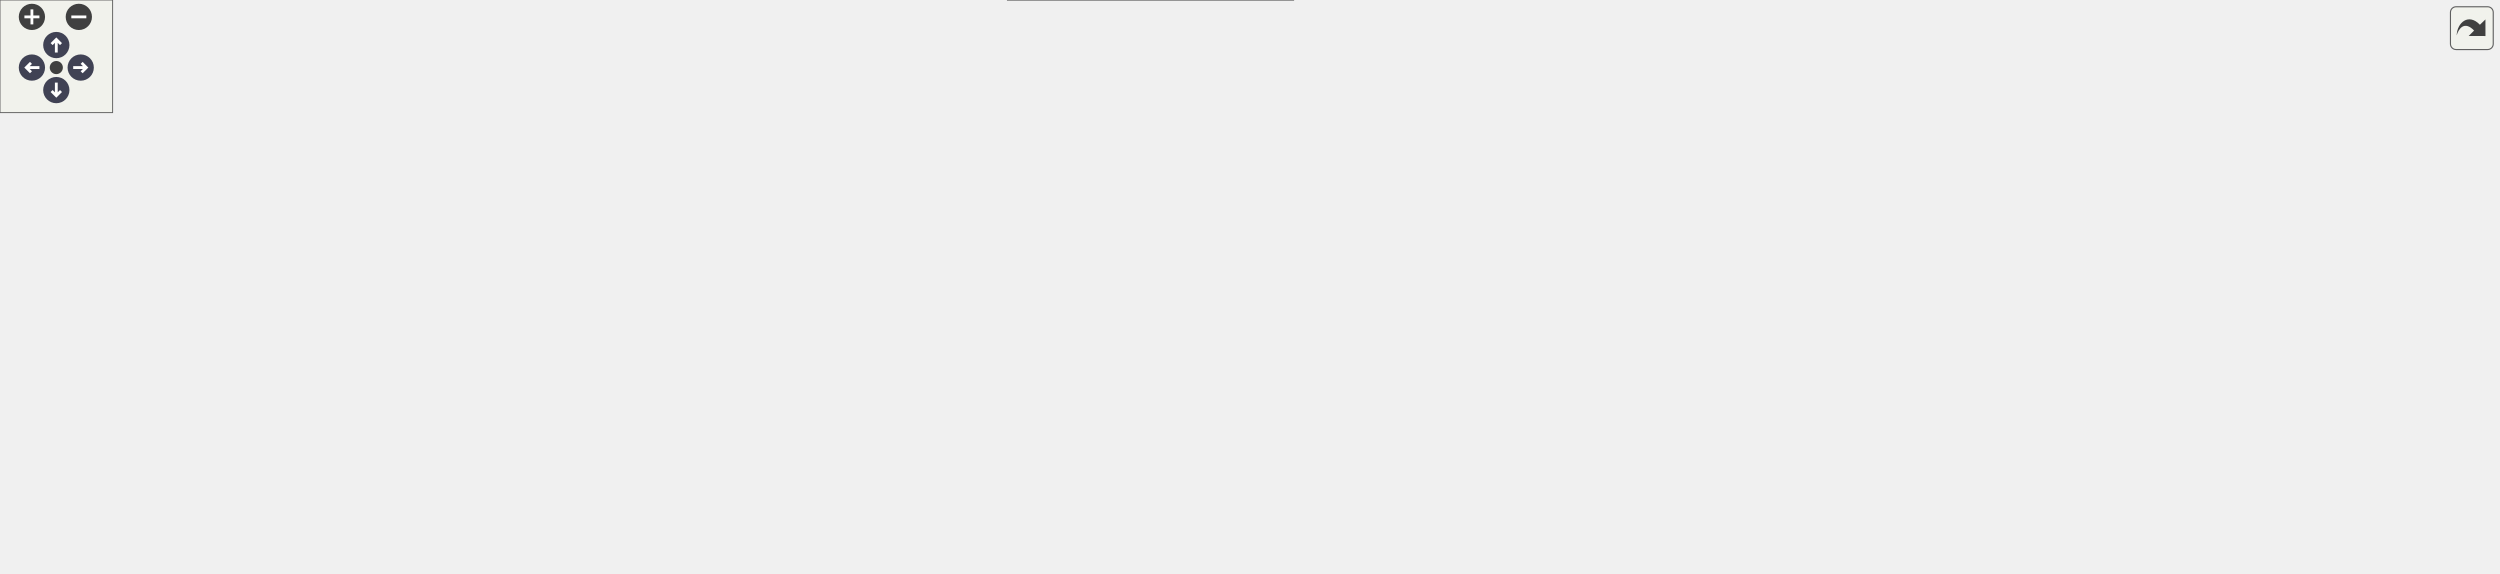
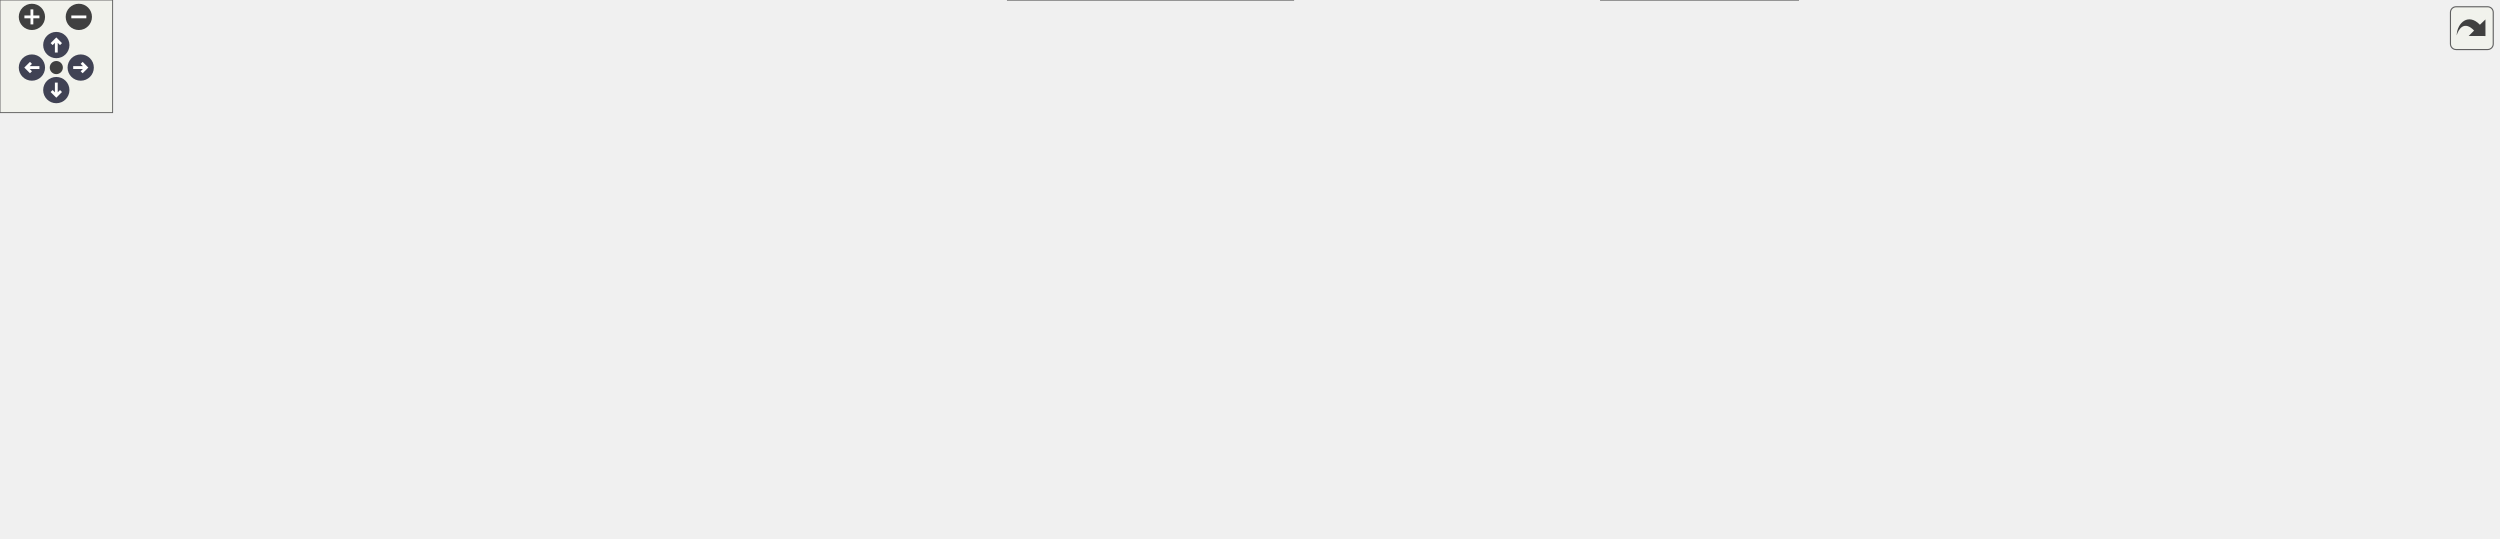
<svg xmlns="http://www.w3.org/2000/svg" xmlns:xlink="http://www.w3.org/1999/xlink" id="main" version="1.1" xml:space="preserve">
  <style type="text/css">
.node, .edge {opacity: 0.7;}
.node.selected, .edge.selected {opacity: 1;}
.edge:hover path { stroke: red; }
.edge:hover polygon { stroke: red; fill: red; }
</style>
  <defs>
    <circle id="rim" cx="0" cy="0" r="7" />
    <circle id="rim2" cx="0" cy="0" r="3.5" />
    <g id="zoomPlus">
      <use xlink:href="#rim" fill="#404040">
        <set attributeName="fill" to="#808080" begin="zoomplus.mouseover" end="zoomplus.mouseout" />
      </use>
      <path d="M-4,0h8M0,-4v8" fill="none" stroke="white" stroke-width="1.5" pointer-events="none" />
    </g>
    <g id="zoomMin">
      <use xlink:href="#rim" fill="#404040">
        <set attributeName="fill" to="#808080" begin="zoomminus.mouseover" end="zoomminus.mouseout" />
      </use>
      <path d="M-4,0h8" fill="none" stroke="white" stroke-width="1.5" pointer-events="none" />
    </g>
    <g id="arrowUp" transform="translate(30 24)">
      <use xlink:href="#rim" />
      <path pointer-events="none" fill="none" stroke="white" stroke-width="1.5" d="M0,-3.0v7 M-2.5,-0.5L0,-3.0L2.5,-0.5" />
    </g>
    <g id="arrowRight" transform="rotate(90) translate(36 -43)">
      <use xlink:href="#rim" />
      <path pointer-events="none" fill="none" stroke="white" stroke-width="1.5" d="M0,-3.0v7 M-2.5,-0.5L0,-3.0L2.5,-0.5" />
    </g>
    <g id="arrowDown" transform="rotate(180) translate(-30 -48)">
      <use xlink:href="#rim" />
      <path pointer-events="none" fill="none" stroke="white" stroke-width="1.5" d="M0,-3.0v7 M-2.5,-0.5L0,-3.0L2.5,-0.5" />
    </g>
    <g id="arrowLeft" transform="rotate(270) translate(-36 17)">
      <use xlink:href="#rim" />
      <path pointer-events="none" fill="none" stroke="white" stroke-width="1.5" d="M0,-3.0v7 M-2.5,-0.5L0,-3.0L2.5,-0.5" />
    </g>
    <g id="resetDef">
      <use xlink:href="#rim2" fill="#404040">
        <set attributeName="fill" to="#808080" begin="reset.mouseover" end="reset.mouseout" />
      </use>
    </g>
  </defs>
  <svg id="graph" class="graph">
    <g id="viewport">
      <g id="Node000001" class="node">
        <g id="a_Node000001">
          <a xlink:title=" ">
            <polygon fill="#999999" stroke="#666666" points="92,-93 0,-93 0,-74 92,-74 92,-93" />
            <text text-anchor="middle" x="46" y="-81" font-family="Helvetica,sans-Serif" font-size="10.00">func_800A7448</text>
          </a>
        </g>
      </g>
      <g id="Node000002" class="node">
        <g id="a_Node000002">
          <a xlink:href="code__80091750_8c.html#abba22ec81d6a0f90015064095a61ca63" target="_top" xlink:title=" ">
            <polygon fill="white" stroke="#666666" points="203.5,-93 138.5,-93 138.5,-74 203.5,-74 203.5,-93" />
            <text text-anchor="middle" x="171" y="-81" font-family="Helvetica,sans-Serif" font-size="10.00">draw_text</text>
          </a>
        </g>
      </g>
      <g id="edge1_Node000001_Node000002" class="edge">
        <g id="a_edge1_Node000001_Node000002">
          <a xlink:title=" ">
            <path fill="none" stroke="#63b8ff" d="M92.1,-83.5C103.86,-83.5 116.48,-83.5 128.07,-83.5" />
            <polygon fill="#63b8ff" stroke="#63b8ff" points="128.36,-87 138.36,-83.5 128.36,-80 128.36,-87" />
          </a>
        </g>
      </g>
-       <g id="Node000028" class="node">
-         <g id="a_Node000028">
+       <g id="Node000029" class="node">
+         <g id="a_Node000029">
          <a xlink:href="code__80091750_8c.html#a7d794365d2dcd6526ddb06e476bef1e3" target="_top" xlink:title=" ">
            <polygon fill="white" stroke="#666666" points="348,-131 250,-131 250,-112 348,-112 348,-131" />
            <text text-anchor="middle" x="299" y="-119" font-family="Helvetica,sans-Serif" font-size="10.00">get_string_width</text>
          </a>
        </g>
      </g>
-       <g id="edge31_Node000001_Node000028" class="edge">
-         <g id="a_edge31_Node000001_Node000028">
+       <g id="edge32_Node000001_Node000029" class="edge">
+         <g id="a_edge32_Node000001_Node000029">
          <a xlink:title=" ">
            <path fill="none" stroke="#63b8ff" d="M85.98,-93C99.26,-96.02 114.22,-99.17 128,-101.5 164.88,-107.75 206.6,-112.69 239.47,-116.1" />
            <polygon fill="#63b8ff" stroke="#63b8ff" points="239.52,-119.62 249.82,-117.15 240.22,-112.65 239.52,-119.62" />
          </a>
        </g>
      </g>
-       <g id="Node000029" class="node">
-         <g id="a_Node000029">
+       <g id="Node000030" class="node">
+         <g id="a_Node000030">
          <a xlink:href="code__80091750_8c.html#a1a002f259a6c887d6672085b8cda7d4d" target="_top" xlink:title=" ">
            <polygon fill="white" stroke="#666666" points="214,-56 128,-56 128,-37 214,-37 214,-56" />
            <text text-anchor="middle" x="171" y="-44" font-family="Helvetica,sans-Serif" font-size="10.00">set_text_color</text>
          </a>
        </g>
      </g>
-       <g id="edge33_Node000001_Node000029" class="edge">
-         <g id="a_edge33_Node000001_Node000029">
+       <g id="edge34_Node000001_Node000030" class="edge">
+         <g id="a_edge34_Node000001_Node000030">
          <a xlink:title=" ">
            <path fill="none" stroke="#63b8ff" d="M78.68,-73.97C93.77,-69.43 112.02,-63.94 128.22,-59.07" />
            <polygon fill="#63b8ff" stroke="#63b8ff" points="129.44,-62.36 138,-56.12 127.42,-55.65 129.44,-62.36" />
          </a>
        </g>
      </g>
      <g id="Node000003" class="node">
        <g id="a_Node000003">
          <a xlink:href="code__80091750_8c.html#ad2af1a6781c3f0bf246aba0d078ae773" target="_top" xlink:title=" ">
            <polygon fill="white" stroke="#666666" points="334,-93 264,-93 264,-74 334,-74 334,-93" />
            <text text-anchor="middle" x="299" y="-81" font-family="Helvetica,sans-Serif" font-size="10.00">print_text1</text>
          </a>
        </g>
      </g>
      <g id="edge2_Node000002_Node000003" class="edge">
        <g id="a_edge2_Node000002_Node000003">
          <a xlink:title=" ">
            <path fill="none" stroke="#63b8ff" d="M203.8,-83.5C218.75,-83.5 236.83,-83.5 253.15,-83.5" />
            <polygon fill="#63b8ff" stroke="#63b8ff" points="253.56,-87 263.56,-83.5 253.56,-80 253.56,-87" />
          </a>
        </g>
      </g>
      <g id="Node000004" class="node">
        <g id="a_Node000004">
          <a xlink:href="code__80091750_8c.html#ace62f40ce813c34904327e39643a0dbf" target="_top" xlink:title=" ">
            <polygon fill="white" stroke="#666666" points="501,-131 384,-131 384,-112 501,-112 501,-131" />
            <text text-anchor="middle" x="442.5" y="-119" font-family="Helvetica,sans-Serif" font-size="10.00">char_to_glyph_index</text>
          </a>
        </g>
      </g>
      <g id="edge3_Node000003_Node000004" class="edge">
        <g id="a_edge3_Node000003_Node000004">
          <a xlink:title=" ">
            <path fill="none" stroke="#63b8ff" d="M334.25,-92.7C352.87,-97.7 376.12,-103.94 396.21,-109.34" />
            <polygon fill="#63b8ff" stroke="#63b8ff" points="395.52,-112.78 406.08,-111.99 397.33,-106.02 395.52,-112.78" />
          </a>
        </g>
      </g>
      <g id="Node000008" class="node">
        <g id="a_Node000008">
          <a xlink:href="code__80091750_8h.html#a003bc23ca6b163f0a02de87a0cc9d034" target="_top" xlink:title=" ">
            <polygon fill="white" stroke="#666666" points="488,-94 397,-94 397,-75 488,-75 488,-94" />
            <text text-anchor="middle" x="442.5" y="-82" font-family="Helvetica,sans-Serif" font-size="10.00">func_80099184</text>
          </a>
        </g>
      </g>
      <g id="edge8_Node000003_Node000008" class="edge">
        <g id="a_edge8_Node000003_Node000008">
          <a xlink:title=" ">
            <path fill="none" stroke="#63b8ff" d="M334.25,-83.74C349.98,-83.85 369.02,-83.99 386.66,-84.11" />
            <polygon fill="#63b8ff" stroke="#63b8ff" points="386.83,-87.61 396.86,-84.18 386.88,-80.61 386.83,-87.61" />
          </a>
        </g>
      </g>
      <g id="Node000009" class="node">
        <g id="a_Node000009">
          <a xlink:href="code__80091750_8c.html#a282b6972049532b91a1cad60ae77460b" target="_top" xlink:title=" ">
            <polygon fill="white" stroke="#666666" points="478,-57 407,-57 407,-38 478,-38 478,-57" />
            <text text-anchor="middle" x="442.5" y="-45" font-family="Helvetica,sans-Serif" font-size="10.00">print_letter</text>
          </a>
        </g>
      </g>
      <g id="edge9_Node000003_Node000009" class="edge">
        <g id="a_edge9_Node000003_Node000009">
          <a xlink:title=" ">
            <path fill="none" stroke="#63b8ff" d="M334.25,-74.79C353.01,-70.01 376.47,-64.05 396.66,-58.91" />
            <polygon fill="#63b8ff" stroke="#63b8ff" points="397.75,-62.24 406.58,-56.38 396.02,-55.46 397.75,-62.24" />
          </a>
        </g>
      </g>
-       <g id="Node000027" class="node">
-         <g id="a_Node000027">
+       <g id="Node000028" class="node">
+         <g id="a_Node000028">
          <a xlink:href="code__80091750_8c.html#a2d2758c3a87de891a40840727bef3306" target="_top" xlink:title=" ">
            <polygon fill="white" stroke="#666666" points="689,-19 537,-19 537,0 689,0 689,-19" />
            <text text-anchor="middle" x="613" y="-7" font-family="Helvetica,sans-Serif" font-size="10.00">segmented_to_virtual_dupe</text>
          </a>
        </g>
      </g>
-       <g id="edge30_Node000003_Node000027" class="edge">
-         <g id="a_edge30_Node000003_Node000027">
+       <g id="edge31_Node000003_Node000028" class="edge">
+         <g id="a_edge31_Node000003_Node000028">
          <a xlink:title=" ">
            <path fill="none" stroke="#63b8ff" d="M310.73,-73.89C325.84,-60.99 354.83,-38.54 384,-28.5 429.56,-12.82 483.13,-7.74 526.9,-6.72" />
            <polygon fill="#63b8ff" stroke="#63b8ff" points="527,-10.22 536.94,-6.56 526.88,-3.22 527,-10.22" />
          </a>
        </g>
      </g>
      <g id="Node000005" class="node">
        <g id="a_Node000005">
          <a xlink:href="code__80091750_8c.html#ae8ba1b567dba01ff15c64d416653a70b" target="_top" xlink:title=" ">
            <polygon fill="white" stroke="#666666" points="659,-206 567,-206 567,-187 659,-187 659,-206" />
            <text text-anchor="middle" x="613" y="-194" font-family="Helvetica,sans-Serif" font-size="10.00">func_80092DF8</text>
          </a>
        </g>
      </g>
      <g id="edge4_Node000004_Node000005" class="edge">
        <g id="a_edge4_Node000004_Node000005">
          <a xlink:title=" ">
            <path fill="none" stroke="#63b8ff" d="M458.93,-131.1C477.1,-142.13 508.44,-160.27 537,-172.5 546.81,-176.7 557.61,-180.57 567.88,-183.92" />
            <polygon fill="#63b8ff" stroke="#63b8ff" points="566.93,-187.29 577.52,-186.97 569.04,-180.62 566.93,-187.29" />
          </a>
        </g>
      </g>
      <g id="Node000006" class="node">
        <g id="a_Node000006">
          <a xlink:href="code__80091750_8c.html#acd5b29a8e8634aa4f3db4b9a7c5ba033" target="_top" xlink:title=" ">
            <polygon fill="white" stroke="#666666" points="817,-187 725,-187 725,-168 817,-168 817,-187" />
            <text text-anchor="middle" x="771" y="-175" font-family="Helvetica,sans-Serif" font-size="10.00">func_80092E1C</text>
          </a>
        </g>
      </g>
      <g id="edge6_Node000004_Node000006" class="edge">
        <g id="a_edge6_Node000004_Node000006">
          <a xlink:title=" ">
            <path fill="none" stroke="#63b8ff" d="M495.41,-131.07C508.94,-133.53 523.51,-136.14 537,-138.5 597.79,-149.11 667.61,-160.72 714.84,-168.49" />
            <polygon fill="#63b8ff" stroke="#63b8ff" points="714.43,-171.97 724.87,-170.14 715.56,-165.06 714.43,-171.97" />
          </a>
        </g>
      </g>
      <g id="Node000007" class="node">
        <g id="a_Node000007">
          <a xlink:href="code__80091750_8c.html#ab26c8dca1828cd1d5a6c341cb851f0b9" target="_top" xlink:title=" ">
            <polygon fill="white" stroke="#666666" points="658.5,-130 567.5,-130 567.5,-111 658.5,-111 658.5,-130" />
            <text text-anchor="middle" x="613" y="-118" font-family="Helvetica,sans-Serif" font-size="10.00">func_80092EE4</text>
          </a>
        </g>
      </g>
      <g id="edge7_Node000004_Node000007" class="edge">
        <g id="a_edge7_Node000004_Node000007">
          <a xlink:title=" ">
            <path fill="none" stroke="#63b8ff" d="M501.02,-121.16C519.19,-121.05 539.22,-120.93 557.2,-120.83" />
            <polygon fill="#63b8ff" stroke="#63b8ff" points="557.26,-124.33 567.24,-120.77 557.22,-117.33 557.26,-124.33" />
          </a>
        </g>
      </g>
      <g id="edge5_Node000005_Node000006" class="edge">
        <g id="a_edge5_Node000005_Node000006">
          <a xlink:title=" ">
            <path fill="none" stroke="#63b8ff" d="M659.12,-191C676.58,-188.88 696.74,-186.42 715.04,-184.19" />
            <polygon fill="#63b8ff" stroke="#63b8ff" points="715.48,-187.67 724.98,-182.98 714.63,-180.72 715.48,-187.67" />
          </a>
        </g>
      </g>
      <g id="Node000010" class="node">
        <g id="a_Node000010">
          <a xlink:href="code__80091750_8c.html#a37eb021a953285ba504198ac6ca73a9a" target="_top" xlink:title=" ">
            <polygon fill="white" stroke="#666666" points="659.5,-93 566.5,-93 566.5,-74 659.5,-74 659.5,-93" />
            <text text-anchor="middle" x="613" y="-81" font-family="Helvetica,sans-Serif" font-size="10.00">func_80095BD0</text>
          </a>
        </g>
      </g>
      <g id="edge10_Node000009_Node000010" class="edge">
        <g id="a_edge10_Node000009_Node000010">
          <a xlink:title=" ">
            <path fill="none" stroke="#63b8ff" d="M478.01,-54.87C500.79,-59.74 531.12,-66.22 557.17,-71.79" />
            <polygon fill="#63b8ff" stroke="#63b8ff" points="556.78,-75.28 567.29,-73.95 558.24,-68.44 556.78,-75.28" />
          </a>
        </g>
      </g>
-       <g id="Node000026" class="node">
-         <g id="a_Node000026">
+       <g id="Node000027" class="node">
+         <g id="a_Node000027">
          <a xlink:href="code__80091750_8c.html#a6061a0dbb9b34a45fb1620c6c1d7f73c" target="_top" xlink:title=" ">
            <polygon fill="white" stroke="#666666" points="659,-56 567,-56 567,-37 659,-37 659,-56" />
            <text text-anchor="middle" x="613" y="-44" font-family="Helvetica,sans-Serif" font-size="10.00">func_8009B8C4</text>
          </a>
        </g>
      </g>
-       <g id="edge28_Node000009_Node000026" class="edge">
-         <g id="a_edge28_Node000009_Node000026">
+       <g id="edge29_Node000009_Node000027" class="edge">
+         <g id="a_edge29_Node000009_Node000027">
          <a xlink:title=" ">
            <path fill="none" stroke="#63b8ff" d="M478.01,-47.3C500.7,-47.16 530.9,-46.98 556.88,-46.83" />
            <polygon fill="#63b8ff" stroke="#63b8ff" points="557,-50.33 566.98,-46.77 556.96,-43.33 557,-50.33" />
          </a>
        </g>
      </g>
-       <g id="edge29_Node000009_Node000027" class="edge">
-         <g id="a_edge29_Node000009_Node000027">
+       <g id="edge30_Node000009_Node000028" class="edge">
+         <g id="a_edge30_Node000009_Node000028">
          <a xlink:title=" ">
            <path fill="none" stroke="#63b8ff" d="M478.01,-39.72C501.57,-34.4 533.22,-27.27 559.85,-21.26" />
            <polygon fill="#63b8ff" stroke="#63b8ff" points="560.79,-24.64 569.78,-19.02 559.25,-17.81 560.79,-24.64" />
          </a>
        </g>
      </g>
      <g id="Node000011" class="node">
        <g id="a_Node000011">
          <a xlink:href="code__80091750_8c.html#ae0fd5923ba70cf6939cd3fa8d09c1191" target="_top" xlink:title=" ">
            <polygon fill="white" stroke="#666666" points="816.5,-130 725.5,-130 725.5,-111 816.5,-111 816.5,-130" />
            <text text-anchor="middle" x="771" y="-118" font-family="Helvetica,sans-Serif" font-size="10.00">func_800959F8</text>
          </a>
        </g>
      </g>
      <g id="edge11_Node000010_Node000011" class="edge">
        <g id="a_edge11_Node000010_Node000011">
          <a xlink:title=" ">
            <path fill="none" stroke="#63b8ff" d="M654.17,-93.03C674.2,-97.78 698.62,-103.57 719.87,-108.61" />
            <polygon fill="#63b8ff" stroke="#63b8ff" points="719.15,-112.04 729.69,-110.94 720.77,-105.23 719.15,-112.04" />
          </a>
        </g>
      </g>
      <g id="Node000012" class="node">
        <g id="a_Node000012">
-           <a xlink:href="code__80091750_8c.html#abc50baad10f275ad1d77cdec8c8eb549" target="_top" xlink:title=" ">
+           <a xlink:href="code__80091750_8c.html#a6c24b866d3618758d63cb5ec18cf1c88" target="_top" xlink:title=" ">
            <polygon fill="white" stroke="#666666" points="817,-93 725,-93 725,-74 817,-74 817,-93" />
            <text text-anchor="middle" x="771" y="-81" font-family="Helvetica,sans-Serif" font-size="10.00">func_80095AE0</text>
          </a>
        </g>
      </g>
      <g id="edge12_Node000010_Node000012" class="edge">
        <g id="a_edge12_Node000010_Node000012">
          <a xlink:title=" ">
            <path fill="none" stroke="#63b8ff" d="M659.54,-83.5C676.84,-83.5 696.73,-83.5 714.82,-83.5" />
            <polygon fill="#63b8ff" stroke="#63b8ff" points="714.94,-87 724.94,-83.5 714.94,-80 714.94,-87" />
          </a>
        </g>
      </g>
-       <g id="Node000013" class="node">
-         <g id="a_Node000013">
+       <g id="Node000014" class="node">
+         <g id="a_Node000014">
          <a xlink:href="osSyncPrintf_8c.html#a8b417b868747c80d58f83d8a1e78ecf3" target="_top" xlink:title=" ">
            <polygon fill="white" stroke="#666666" points="805,-56 737,-56 737,-37 805,-37 805,-56" />
            <text text-anchor="middle" x="771" y="-44" font-family="Helvetica,sans-Serif" font-size="10.00">rmonPrintf</text>
          </a>
        </g>
      </g>
-       <g id="edge13_Node000010_Node000013" class="edge">
-         <g id="a_edge13_Node000010_Node000013">
+       <g id="edge14_Node000010_Node000014" class="edge">
+         <g id="a_edge14_Node000010_Node000014">
          <a xlink:title=" ">
            <path fill="none" stroke="#63b8ff" d="M654.17,-73.97C676.51,-68.67 704.3,-62.08 727.06,-56.68" />
            <polygon fill="#63b8ff" stroke="#63b8ff" points="727.88,-60.09 736.8,-54.37 726.27,-53.28 727.88,-60.09" />
          </a>
        </g>
      </g>
-       <g id="Node000014" class="node">
-         <g id="a_Node000014">
+       <g id="Node000013" class="node">
+         <g id="a_Node000013">
+           <a xlink:href="guMtxF2L_8c.html#a40ab2d64c609839ff1e0ef0de2d0dcc4" target="_top" xlink:title=" ">
+             <polygon fill="white" stroke="#666666" points="938,-93 873,-93 873,-74 938,-74 938,-93" />
+             <text text-anchor="middle" x="905.5" y="-81" font-family="Helvetica,sans-Serif" font-size="10.00">guMtxF2L</text>
+           </a>
+         </g>
+       </g>
+       <g id="edge13_Node000012_Node000013" class="edge">
+         <g id="a_edge13_Node000012_Node000013">
+           <a xlink:title=" ">
+             <path fill="none" stroke="#63b8ff" d="M817.23,-83.5C831.95,-83.5 848.21,-83.5 862.67,-83.5" />
+             <polygon fill="#63b8ff" stroke="#63b8ff" points="862.83,-87 872.83,-83.5 862.83,-80 862.83,-87" />
+           </a>
+         </g>
+       </g>
+       <g id="Node000015" class="node">
+         <g id="a_Node000015">
          <a xlink:href="__Printf_8c.html#a39bb05c90efce6c6790c5d58d271d72d" target="_top" xlink:title=" ">
-             <polygon fill="white" stroke="#666666" points="929.5,-75 881.5,-75 881.5,-56 929.5,-56 929.5,-75" />
-             <text text-anchor="middle" x="905.5" y="-63" font-family="Helvetica,sans-Serif" font-size="10.00">_Printf</text>
-           </a>
-         </g>
-       </g>
-       <g id="edge14_Node000013_Node000014" class="edge">
-         <g id="a_edge14_Node000013_Node000014">
-           <a xlink:title=" ">
-             <path fill="none" stroke="#63b8ff" d="M805.09,-51.25C825.33,-54.15 851.12,-57.85 871.37,-60.75" />
-             <polygon fill="#63b8ff" stroke="#63b8ff" points="870.99,-64.23 881.39,-62.19 871.98,-57.3 870.99,-64.23" />
+             <polygon fill="white" stroke="#666666" points="929.5,-56 881.5,-56 881.5,-37 929.5,-37 929.5,-56" />
+             <text text-anchor="middle" x="905.5" y="-44" font-family="Helvetica,sans-Serif" font-size="10.00">_Printf</text>
+           </a>
+         </g>
+       </g>
+       <g id="edge15_Node000014_Node000015" class="edge">
+         <g id="a_edge15_Node000014_Node000015">
+           <a xlink:title=" ">
+             <path fill="none" stroke="#63b8ff" d="M805.09,-46.5C825.33,-46.5 851.12,-46.5 871.37,-46.5" />
+             <polygon fill="#63b8ff" stroke="#63b8ff" points="871.39,-50 881.39,-46.5 871.39,-43 871.39,-50" />
+           </a>
+         </g>
+       </g>
+       <g id="Node000026" class="node">
+         <g id="a_Node000026">
+           <a xlink:href="is__debug_8c.html#aaccfac8d9098530b6592eefe679d86b4" target="_top" xlink:title=" ">
+             <polygon fill="white" stroke="#666666" points="958,-19 853,-19 853,0 958,0 958,-19" />
+             <text text-anchor="middle" x="905.5" y="-7" font-family="Helvetica,sans-Serif" font-size="10.00">is_proutSyncPrintf</text>
+           </a>
+         </g>
+       </g>
+       <g id="edge28_Node000014_Node000026" class="edge">
+         <g id="a_edge28_Node000014_Node000026">
+           <a xlink:title=" ">
+             <path fill="none" stroke="#63b8ff" d="M805.09,-37.26C821.91,-32.56 842.56,-26.8 860.68,-21.74" />
+             <polygon fill="#63b8ff" stroke="#63b8ff" points="861.76,-25.07 870.45,-19.01 859.87,-18.33 861.76,-25.07" />
+           </a>
+         </g>
+       </g>
+       <g id="Node000016" class="node">
+         <g id="a_Node000016">
+           <a xlink:href="__Printf_8c.html#ad73a5847f2d7c9de14cc2723da86bf45" target="_top" xlink:title=" ">
+             <polygon fill="white" stroke="#666666" points="1044,-75 994,-75 994,-56 1044,-56 1044,-75" />
+             <text text-anchor="middle" x="1019" y="-63" font-family="Helvetica,sans-Serif" font-size="10.00">_Putfld</text>
+           </a>
+         </g>
+       </g>
+       <g id="edge16_Node000015_Node000016" class="edge">
+         <g id="a_edge16_Node000015_Node000016">
+           <a xlink:title=" ">
+             <path fill="none" stroke="#63b8ff" d="M929.6,-50.44C945.28,-53.11 966.27,-56.69 983.87,-59.68" />
+             <polygon fill="#63b8ff" stroke="#63b8ff" points="983.32,-63.14 993.77,-61.37 984.5,-56.24 983.32,-63.14" />
          </a>
        </g>
      </g>
      <g id="Node000025" class="node">
        <g id="a_Node000025">
-           <a xlink:href="is__debug_8c.html#aaccfac8d9098530b6592eefe679d86b4" target="_top" xlink:title=" ">
-             <polygon fill="white" stroke="#666666" points="958,-38 853,-38 853,-19 958,-19 958,-38" />
-             <text text-anchor="middle" x="905.5" y="-26" font-family="Helvetica,sans-Serif" font-size="10.00">is_proutSyncPrintf</text>
-           </a>
-         </g>
-       </g>
-       <g id="edge27_Node000013_Node000025" class="edge">
-         <g id="a_edge27_Node000013_Node000025">
-           <a xlink:title=" ">
-             <path fill="none" stroke="#63b8ff" d="M805.09,-42C816.46,-40.46 829.59,-38.68 842.5,-36.92" />
-             <polygon fill="#63b8ff" stroke="#63b8ff" points="843.33,-40.34 852.77,-35.53 842.39,-33.41 843.33,-40.34" />
-           </a>
-         </g>
-       </g>
-       <g id="Node000015" class="node">
-         <g id="a_Node000015">
-           <a xlink:href="__Printf_8c.html#ad73a5847f2d7c9de14cc2723da86bf45" target="_top" xlink:title=" ">
-             <polygon fill="white" stroke="#666666" points="1044,-94 994,-94 994,-75 1044,-75 1044,-94" />
-             <text text-anchor="middle" x="1019" y="-82" font-family="Helvetica,sans-Serif" font-size="10.00">_Putfld</text>
-           </a>
-         </g>
-       </g>
-       <g id="edge15_Node000014_Node000015" class="edge">
-         <g id="a_edge15_Node000014_Node000015">
-           <a xlink:title=" ">
-             <path fill="none" stroke="#63b8ff" d="M929.6,-69.44C945.28,-72.11 966.27,-75.69 983.87,-78.68" />
-             <polygon fill="#63b8ff" stroke="#63b8ff" points="983.32,-82.14 993.77,-80.37 984.5,-75.24 983.32,-82.14" />
+           <a xlink:href="string_8c.html#a988b4defe51a1815ef3b9ddab10e7a89" target="_top" xlink:title=" ">
+             <polygon fill="white" stroke="#666666" points="1041,-38 997,-38 997,-19 1041,-19 1041,-38" />
+             <text text-anchor="middle" x="1019" y="-26" font-family="Helvetica,sans-Serif" font-size="10.00">strchr</text>
+           </a>
+         </g>
+       </g>
+       <g id="edge27_Node000015_Node000025" class="edge">
+         <g id="a_edge27_Node000015_Node000025">
+           <a xlink:title=" ">
+             <path fill="none" stroke="#63b8ff" d="M929.6,-42.77C946.13,-40.1 968.57,-36.48 986.71,-33.55" />
+             <polygon fill="#63b8ff" stroke="#63b8ff" points="987.5,-36.97 996.81,-31.92 986.38,-30.06 987.5,-36.97" />
+           </a>
+         </g>
+       </g>
+       <g id="Node000017" class="node">
+         <g id="a_Node000017">
+           <a xlink:href="__Ldtob_8c.html#a7cc858157b66e15c831ad085113729ae" target="_top" xlink:title=" ">
+             <polygon fill="white" stroke="#666666" points="1129,-150 1080,-150 1080,-131 1129,-131 1129,-150" />
+             <text text-anchor="middle" x="1104.5" y="-138" font-family="Helvetica,sans-Serif" font-size="10.00">_Ldtob</text>
+           </a>
+         </g>
+       </g>
+       <g id="edge17_Node000016_Node000017" class="edge">
+         <g id="a_edge17_Node000016_Node000017">
+           <a xlink:title=" ">
+             <path fill="none" stroke="#63b8ff" d="M1030.92,-75.3C1044.74,-87.73 1068.77,-109.3 1085.37,-124.22" />
+             <polygon fill="#63b8ff" stroke="#63b8ff" points="1083.07,-126.85 1092.85,-130.93 1087.74,-121.64 1083.07,-126.85" />
+           </a>
+         </g>
+       </g>
+       <g id="Node000022" class="node">
+         <g id="a_Node000022">
+           <a xlink:href="__Litob_8c.html#aaaba3b0ab7920d422a61fe9e22600dd0" target="_top" xlink:title=" ">
+             <polygon fill="white" stroke="#666666" points="1127.5,-75 1081.5,-75 1081.5,-56 1127.5,-56 1127.5,-75" />
+             <text text-anchor="middle" x="1104.5" y="-63" font-family="Helvetica,sans-Serif" font-size="10.00">_Litob</text>
+           </a>
+         </g>
+       </g>
+       <g id="edge23_Node000016_Node000022" class="edge">
+         <g id="a_edge23_Node000016_Node000022">
+           <a xlink:title=" ">
+             <path fill="none" stroke="#63b8ff" d="M1044.15,-65.5C1052.6,-65.5 1062.22,-65.5 1071.23,-65.5" />
+             <polygon fill="#63b8ff" stroke="#63b8ff" points="1071.4,-69 1081.4,-65.5 1071.4,-62 1071.4,-69" />
          </a>
        </g>
      </g>
      <g id="Node000024" class="node">
        <g id="a_Node000024">
-           <a xlink:href="string_8c.html#a988b4defe51a1815ef3b9ddab10e7a89" target="_top" xlink:title=" ">
-             <polygon fill="white" stroke="#666666" points="1041,-57 997,-57 997,-38 1041,-38 1041,-57" />
-             <text text-anchor="middle" x="1019" y="-45" font-family="Helvetica,sans-Serif" font-size="10.00">strchr</text>
-           </a>
-         </g>
-       </g>
-       <g id="edge26_Node000014_Node000024" class="edge">
-         <g id="a_edge26_Node000014_Node000024">
-           <a xlink:title=" ">
-             <path fill="none" stroke="#63b8ff" d="M929.6,-61.77C946.13,-59.1 968.57,-55.48 986.71,-52.55" />
-             <polygon fill="#63b8ff" stroke="#63b8ff" points="987.5,-55.97 996.81,-50.92 986.38,-49.06 987.5,-55.97" />
-           </a>
-         </g>
-       </g>
-       <g id="Node000016" class="node">
-         <g id="a_Node000016">
-           <a xlink:href="__Ldtob_8c.html#a7cc858157b66e15c831ad085113729ae" target="_top" xlink:title=" ">
-             <polygon fill="white" stroke="#666666" points="1129,-169 1080,-169 1080,-150 1129,-150 1129,-169" />
-             <text text-anchor="middle" x="1104.5" y="-157" font-family="Helvetica,sans-Serif" font-size="10.00">_Ldtob</text>
-           </a>
-         </g>
-       </g>
-       <g id="edge16_Node000015_Node000016" class="edge">
-         <g id="a_edge16_Node000015_Node000016">
-           <a xlink:title=" ">
-             <path fill="none" stroke="#63b8ff" d="M1030.92,-94.3C1044.74,-106.73 1068.77,-128.3 1085.37,-143.22" />
-             <polygon fill="#63b8ff" stroke="#63b8ff" points="1083.07,-145.85 1092.85,-149.93 1087.74,-140.64 1083.07,-145.85" />
+           <a xlink:href="string_8c.html#a008e171a518fe0e0352f31b245e03875" target="_top" xlink:title=" ">
+             <polygon fill="white" stroke="#666666" points="1126.5,-38 1082.5,-38 1082.5,-19 1126.5,-19 1126.5,-38" />
+             <text text-anchor="middle" x="1104.5" y="-26" font-family="Helvetica,sans-Serif" font-size="10.00">strlen</text>
+           </a>
+         </g>
+       </g>
+       <g id="edge26_Node000016_Node000024" class="edge">
+         <g id="a_edge26_Node000016_Node000024">
+           <a xlink:title=" ">
+             <path fill="none" stroke="#63b8ff" d="M1041.5,-55.97C1051.12,-51.71 1062.63,-46.61 1073.11,-41.97" />
+             <polygon fill="#63b8ff" stroke="#63b8ff" points="1074.63,-45.12 1082.36,-37.87 1071.8,-38.72 1074.63,-45.12" />
+           </a>
+         </g>
+       </g>
+       <g id="Node000018" class="node">
+         <g id="a_Node000018">
+           <a xlink:href="__Ldtob_8c.html#a2b6c5318b43bab1636bad9113ffb2761" target="_top" xlink:title=" ">
+             <polygon fill="white" stroke="#666666" points="1225.5,-226 1175.5,-226 1175.5,-207 1225.5,-207 1225.5,-226" />
+             <text text-anchor="middle" x="1200.5" y="-214" font-family="Helvetica,sans-Serif" font-size="10.00">_Genld</text>
+           </a>
+         </g>
+       </g>
+       <g id="edge18_Node000017_Node000018" class="edge">
+         <g id="a_edge18_Node000017_Node000018">
+           <a xlink:title=" ">
+             <path fill="none" stroke="#63b8ff" d="M1115.74,-150.06C1127.36,-160.78 1147.05,-178.48 1165,-192.5 1168.66,-195.36 1172.63,-198.27 1176.53,-201.05" />
+             <polygon fill="#63b8ff" stroke="#63b8ff" points="1174.6,-203.97 1184.81,-206.81 1178.6,-198.22 1174.6,-203.97" />
+           </a>
+         </g>
+       </g>
+       <g id="Node000019" class="node">
+         <g id="a_Node000019">
+           <a xlink:href="string_8c.html#ad7f1ae1bbb49dece44bda378982a704d" target="_top" xlink:title=" ">
+             <polygon fill="white" stroke="#666666" points="1331,-188 1272,-188 1272,-169 1331,-169 1331,-188" />
+             <text text-anchor="middle" x="1301.5" y="-176" font-family="Helvetica,sans-Serif" font-size="10.00">memcpy</text>
+           </a>
+         </g>
+       </g>
+       <g id="edge22_Node000017_Node000019" class="edge">
+         <g id="a_edge22_Node000017_Node000019">
+           <a xlink:title=" ">
+             <path fill="none" stroke="#63b8ff" d="M1129.03,-148.49C1139.88,-151.95 1152.99,-155.81 1165,-158.5 1197.27,-165.72 1234.45,-171 1261.7,-174.31" />
+             <polygon fill="#63b8ff" stroke="#63b8ff" points="1261.65,-177.83 1271.99,-175.53 1262.47,-170.88 1261.65,-177.83" />
+           </a>
+         </g>
+       </g>
+       <g id="Node000020" class="node">
+         <g id="a_Node000020">
+           <a xlink:href="__Ldtob_8c.html#ab7ade9ce60aaa8baa0244b503351d742" target="_top" xlink:title=" ">
+             <polygon fill="white" stroke="#666666" points="1236,-150 1165,-150 1165,-131 1236,-131 1236,-150" />
+             <text text-anchor="middle" x="1200.5" y="-138" font-family="Helvetica,sans-Serif" font-size="10.00">_Ldunscale</text>
+           </a>
+         </g>
+       </g>
+       <g id="edge20_Node000017_Node000020" class="edge">
+         <g id="a_edge20_Node000017_Node000020">
+           <a xlink:title=" ">
+             <path fill="none" stroke="#63b8ff" d="M1129.22,-140.5C1136.96,-140.5 1145.83,-140.5 1154.6,-140.5" />
+             <polygon fill="#63b8ff" stroke="#63b8ff" points="1154.77,-144 1164.77,-140.5 1154.77,-137 1154.77,-144" />
          </a>
        </g>
      </g>
      <g id="Node000021" class="node">
        <g id="a_Node000021">
-           <a xlink:href="__Litob_8c.html#aaaba3b0ab7920d422a61fe9e22600dd0" target="_top" xlink:title=" ">
-             <polygon fill="white" stroke="#666666" points="1127.5,-94 1081.5,-94 1081.5,-75 1127.5,-75 1127.5,-94" />
-             <text text-anchor="middle" x="1104.5" y="-82" font-family="Helvetica,sans-Serif" font-size="10.00">_Litob</text>
-           </a>
-         </g>
-       </g>
-       <g id="edge22_Node000015_Node000021" class="edge">
-         <g id="a_edge22_Node000015_Node000021">
-           <a xlink:title=" ">
-             <path fill="none" stroke="#63b8ff" d="M1044.15,-84.5C1052.6,-84.5 1062.22,-84.5 1071.23,-84.5" />
-             <polygon fill="#63b8ff" stroke="#63b8ff" points="1071.4,-88 1081.4,-84.5 1071.4,-81 1071.4,-88" />
+           <a xlink:href="ldiv_8c.html#a0302920caf64a5fbe1ce0862799d7784" target="_top" xlink:title=" ">
+             <polygon fill="white" stroke="#666666" points="1218,-113 1183,-113 1183,-94 1218,-94 1218,-113" />
+             <text text-anchor="middle" x="1200.5" y="-101" font-family="Helvetica,sans-Serif" font-size="10.00">ldiv</text>
+           </a>
+         </g>
+       </g>
+       <g id="edge21_Node000017_Node000021" class="edge">
+         <g id="a_edge21_Node000017_Node000021">
+           <a xlink:title=" ">
+             <path fill="none" stroke="#63b8ff" d="M1129.22,-131.16C1142.7,-125.86 1159.6,-119.21 1173.45,-113.76" />
+             <polygon fill="#63b8ff" stroke="#63b8ff" points="1174.87,-116.95 1182.9,-110.03 1172.31,-110.44 1174.87,-116.95" />
+           </a>
+         </g>
+       </g>
+       <g id="edge19_Node000018_Node000019" class="edge">
+         <g id="a_edge19_Node000018_Node000019">
+           <a xlink:title=" ">
+             <path fill="none" stroke="#63b8ff" d="M1225.72,-207.2C1237.88,-202.54 1252.82,-196.8 1266.15,-191.69" />
+             <polygon fill="#63b8ff" stroke="#63b8ff" points="1267.42,-194.95 1275.5,-188.1 1264.91,-188.41 1267.42,-194.95" />
+           </a>
+         </g>
+       </g>
+       <g id="edge25_Node000022_Node000019" class="edge">
+         <g id="a_edge25_Node000022_Node000019">
+           <a xlink:title=" ">
+             <path fill="none" stroke="#63b8ff" d="M1127.63,-63.57C1155.15,-62.26 1202.57,-63.68 1236,-84.5 1264.43,-102.2 1283.45,-137.57 1293.09,-159.52" />
+             <polygon fill="#63b8ff" stroke="#63b8ff" points="1289.88,-160.92 1296.96,-168.81 1296.34,-158.23 1289.88,-160.92" />
          </a>
        </g>
      </g>
      <g id="Node000023" class="node">
        <g id="a_Node000023">
-           <a xlink:href="string_8c.html#a008e171a518fe0e0352f31b245e03875" target="_top" xlink:title=" ">
-             <polygon fill="white" stroke="#666666" points="1126.5,-57 1082.5,-57 1082.5,-38 1126.5,-38 1126.5,-57" />
-             <text text-anchor="middle" x="1104.5" y="-45" font-family="Helvetica,sans-Serif" font-size="10.00">strlen</text>
-           </a>
-         </g>
-       </g>
-       <g id="edge25_Node000015_Node000023" class="edge">
-         <g id="a_edge25_Node000015_Node000023">
-           <a xlink:title=" ">
-             <path fill="none" stroke="#63b8ff" d="M1041.5,-74.97C1051.12,-70.71 1062.63,-65.61 1073.11,-60.97" />
-             <polygon fill="#63b8ff" stroke="#63b8ff" points="1074.63,-64.12 1082.36,-56.87 1071.8,-57.72 1074.63,-64.12" />
-           </a>
-         </g>
-       </g>
-       <g id="Node000017" class="node">
-         <g id="a_Node000017">
-           <a xlink:href="__Ldtob_8c.html#a2b6c5318b43bab1636bad9113ffb2761" target="_top" xlink:title=" ">
-             <polygon fill="white" stroke="#666666" points="1225.5,-245 1175.5,-245 1175.5,-226 1225.5,-226 1225.5,-245" />
-             <text text-anchor="middle" x="1200.5" y="-233" font-family="Helvetica,sans-Serif" font-size="10.00">_Genld</text>
-           </a>
-         </g>
-       </g>
-       <g id="edge17_Node000016_Node000017" class="edge">
-         <g id="a_edge17_Node000016_Node000017">
-           <a xlink:title=" ">
-             <path fill="none" stroke="#63b8ff" d="M1115.74,-169.06C1127.36,-179.78 1147.05,-197.48 1165,-211.5 1168.66,-214.36 1172.63,-217.27 1176.53,-220.05" />
-             <polygon fill="#63b8ff" stroke="#63b8ff" points="1174.6,-222.97 1184.81,-225.81 1178.6,-217.22 1174.6,-222.97" />
-           </a>
-         </g>
-       </g>
-       <g id="Node000018" class="node">
-         <g id="a_Node000018">
-           <a xlink:href="string_8c.html#ad7f1ae1bbb49dece44bda378982a704d" target="_top" xlink:title=" ">
-             <polygon fill="white" stroke="#666666" points="1331,-207 1272,-207 1272,-188 1331,-188 1331,-207" />
-             <text text-anchor="middle" x="1301.5" y="-195" font-family="Helvetica,sans-Serif" font-size="10.00">memcpy</text>
-           </a>
-         </g>
-       </g>
-       <g id="edge21_Node000016_Node000018" class="edge">
-         <g id="a_edge21_Node000016_Node000018">
-           <a xlink:title=" ">
-             <path fill="none" stroke="#63b8ff" d="M1129.03,-167.49C1139.88,-170.95 1152.99,-174.81 1165,-177.5 1197.27,-184.72 1234.45,-190 1261.7,-193.31" />
-             <polygon fill="#63b8ff" stroke="#63b8ff" points="1261.65,-196.83 1271.99,-194.53 1262.47,-189.88 1261.65,-196.83" />
-           </a>
-         </g>
-       </g>
-       <g id="Node000019" class="node">
-         <g id="a_Node000019">
-           <a xlink:href="__Ldtob_8c.html#ab7ade9ce60aaa8baa0244b503351d742" target="_top" xlink:title=" ">
-             <polygon fill="white" stroke="#666666" points="1236,-169 1165,-169 1165,-150 1236,-150 1236,-169" />
-             <text text-anchor="middle" x="1200.5" y="-157" font-family="Helvetica,sans-Serif" font-size="10.00">_Ldunscale</text>
-           </a>
-         </g>
-       </g>
-       <g id="edge19_Node000016_Node000019" class="edge">
-         <g id="a_edge19_Node000016_Node000019">
-           <a xlink:title=" ">
-             <path fill="none" stroke="#63b8ff" d="M1129.22,-159.5C1136.96,-159.5 1145.83,-159.5 1154.6,-159.5" />
-             <polygon fill="#63b8ff" stroke="#63b8ff" points="1154.77,-163 1164.77,-159.5 1154.77,-156 1154.77,-163" />
-           </a>
-         </g>
-       </g>
-       <g id="Node000020" class="node">
-         <g id="a_Node000020">
-           <a xlink:href="ldiv_8c.html#a0302920caf64a5fbe1ce0862799d7784" target="_top" xlink:title=" ">
-             <polygon fill="white" stroke="#666666" points="1218,-132 1183,-132 1183,-113 1218,-113 1218,-132" />
-             <text text-anchor="middle" x="1200.5" y="-120" font-family="Helvetica,sans-Serif" font-size="10.00">ldiv</text>
-           </a>
-         </g>
-       </g>
-       <g id="edge20_Node000016_Node000020" class="edge">
-         <g id="a_edge20_Node000016_Node000020">
-           <a xlink:title=" ">
-             <path fill="none" stroke="#63b8ff" d="M1129.22,-150.16C1142.7,-144.86 1159.6,-138.21 1173.45,-132.76" />
-             <polygon fill="#63b8ff" stroke="#63b8ff" points="1174.87,-135.95 1182.9,-129.03 1172.31,-129.44 1174.87,-135.95" />
-           </a>
-         </g>
-       </g>
-       <g id="edge18_Node000017_Node000018" class="edge">
-         <g id="a_edge18_Node000017_Node000018">
-           <a xlink:title=" ">
-             <path fill="none" stroke="#63b8ff" d="M1225.72,-226.2C1237.88,-221.54 1252.82,-215.8 1266.15,-210.69" />
-             <polygon fill="#63b8ff" stroke="#63b8ff" points="1267.42,-213.95 1275.5,-207.1 1264.91,-207.41 1267.42,-213.95" />
-           </a>
-         </g>
-       </g>
-       <g id="edge24_Node000021_Node000018" class="edge">
-         <g id="a_edge24_Node000021_Node000018">
-           <a xlink:title=" ">
-             <path fill="none" stroke="#63b8ff" d="M1127.63,-82.57C1155.15,-81.26 1202.57,-82.68 1236,-103.5 1264.43,-121.2 1283.45,-156.57 1293.09,-178.52" />
-             <polygon fill="#63b8ff" stroke="#63b8ff" points="1289.88,-179.92 1296.96,-187.81 1296.34,-177.23 1289.88,-179.92" />
-           </a>
-         </g>
-       </g>
-       <g id="Node000022" class="node">
-         <g id="a_Node000022">
          <a xlink:href="ldiv_8c.html#a5b23c3639f11980dca762c5f1d74f339" target="_top" xlink:title=" ">
-             <polygon fill="white" stroke="#666666" points="1219.5,-56 1181.5,-56 1181.5,-37 1219.5,-37 1219.5,-56" />
-             <text text-anchor="middle" x="1200.5" y="-44" font-family="Helvetica,sans-Serif" font-size="10.00">lldiv</text>
-           </a>
-         </g>
-       </g>
-       <g id="edge23_Node000021_Node000022" class="edge">
-         <g id="a_edge23_Node000021_Node000022">
-           <a xlink:title=" ">
-             <path fill="none" stroke="#63b8ff" d="M1127.78,-75.49C1140.97,-70.16 1157.8,-63.36 1171.84,-57.68" />
-             <polygon fill="#63b8ff" stroke="#63b8ff" points="1173.52,-60.78 1181.47,-53.79 1170.89,-54.29 1173.52,-60.78" />
-           </a>
-         </g>
-       </g>
-       <g id="edge32_Node000028_Node000004" class="edge">
-         <g id="a_edge32_Node000028_Node000004">
+             <polygon fill="white" stroke="#666666" points="1219.5,-37 1181.5,-37 1181.5,-18 1219.5,-18 1219.5,-37" />
+             <text text-anchor="middle" x="1200.5" y="-25" font-family="Helvetica,sans-Serif" font-size="10.00">lldiv</text>
+           </a>
+         </g>
+       </g>
+       <g id="edge24_Node000022_Node000023" class="edge">
+         <g id="a_edge24_Node000022_Node000023">
+           <a xlink:title=" ">
+             <path fill="none" stroke="#63b8ff" d="M1127.78,-56.49C1140.97,-51.16 1157.8,-44.36 1171.84,-38.68" />
+             <polygon fill="#63b8ff" stroke="#63b8ff" points="1173.52,-41.78 1181.47,-34.79 1170.89,-35.29 1173.52,-41.78" />
+           </a>
+         </g>
+       </g>
+       <g id="edge33_Node000029_Node000004" class="edge">
+         <g id="a_edge33_Node000029_Node000004">
          <a xlink:title=" ">
            <path fill="none" stroke="#63b8ff" d="M348.3,-121.5C356.38,-121.5 364.9,-121.5 373.37,-121.5" />
            <polygon fill="#63b8ff" stroke="#63b8ff" points="373.64,-125 383.64,-121.5 373.64,-118 373.64,-125" />
          </a>
        </g>
      </g>
    </g>
  </svg>
  <g id="navigator" transform="translate(0 0)" fill="#404254">
    <rect fill="#f2f5e9" fill-opacity="0.5" stroke="#606060" stroke-width=".5" x="0" y="0" width="60" height="60" />
    <use id="zoomplus" xlink:href="#zoomPlus" x="17" y="9" />
    <use id="zoomminus" xlink:href="#zoomMin" x="42" y="9" />
    <use id="reset" xlink:href="#resetDef" x="30" y="36" />
    <use id="arrowup" xlink:href="#arrowUp" x="0" y="0" />
    <use id="arrowright" xlink:href="#arrowRight" x="0" y="0" />
    <use id="arrowdown" xlink:href="#arrowDown" x="0" y="0" />
    <use id="arrowleft" xlink:href="#arrowLeft" x="0" y="0" />
  </g>
  <svg viewBox="0 0 15 15" width="100%" height="30px" preserveAspectRatio="xMaxYMin meet">
    <g id="arrow_out" transform="scale(0.3 0.3)">
      <a xlink:href="code__80091750_8h_a8b343f9bbe93b105036b95009c64133f_cgraph_org.svg" target="_base">
        <rect id="button" ry="5" rx="5" y="6" x="6" height="38" width="38" fill="#f2f5e9" fill-opacity="0.5" stroke="#606060" stroke-width="1.0" />
        <path id="arrow" d="M 11.5,31.437 C 11.94,20.098 22.043,11.323 32.159,21.979 L 37.069,17.246 C 37.069,17.246 37.088,32 37.088,32 L 22.16,31.978 C 22.16,31.978 26.998,27.14 26.998,27.14 C 18.529,18.264 13.292,25.23 11.5,31.437 z" style="fill:#404040;" />
      </a>
    </g>
  </svg>
  <style type="text/css">

[data-mouse-over-selected='false'] { opacity: 0.7; }
[data-mouse-over-selected='true']  { opacity: 1.0; }

</style>
</svg>
